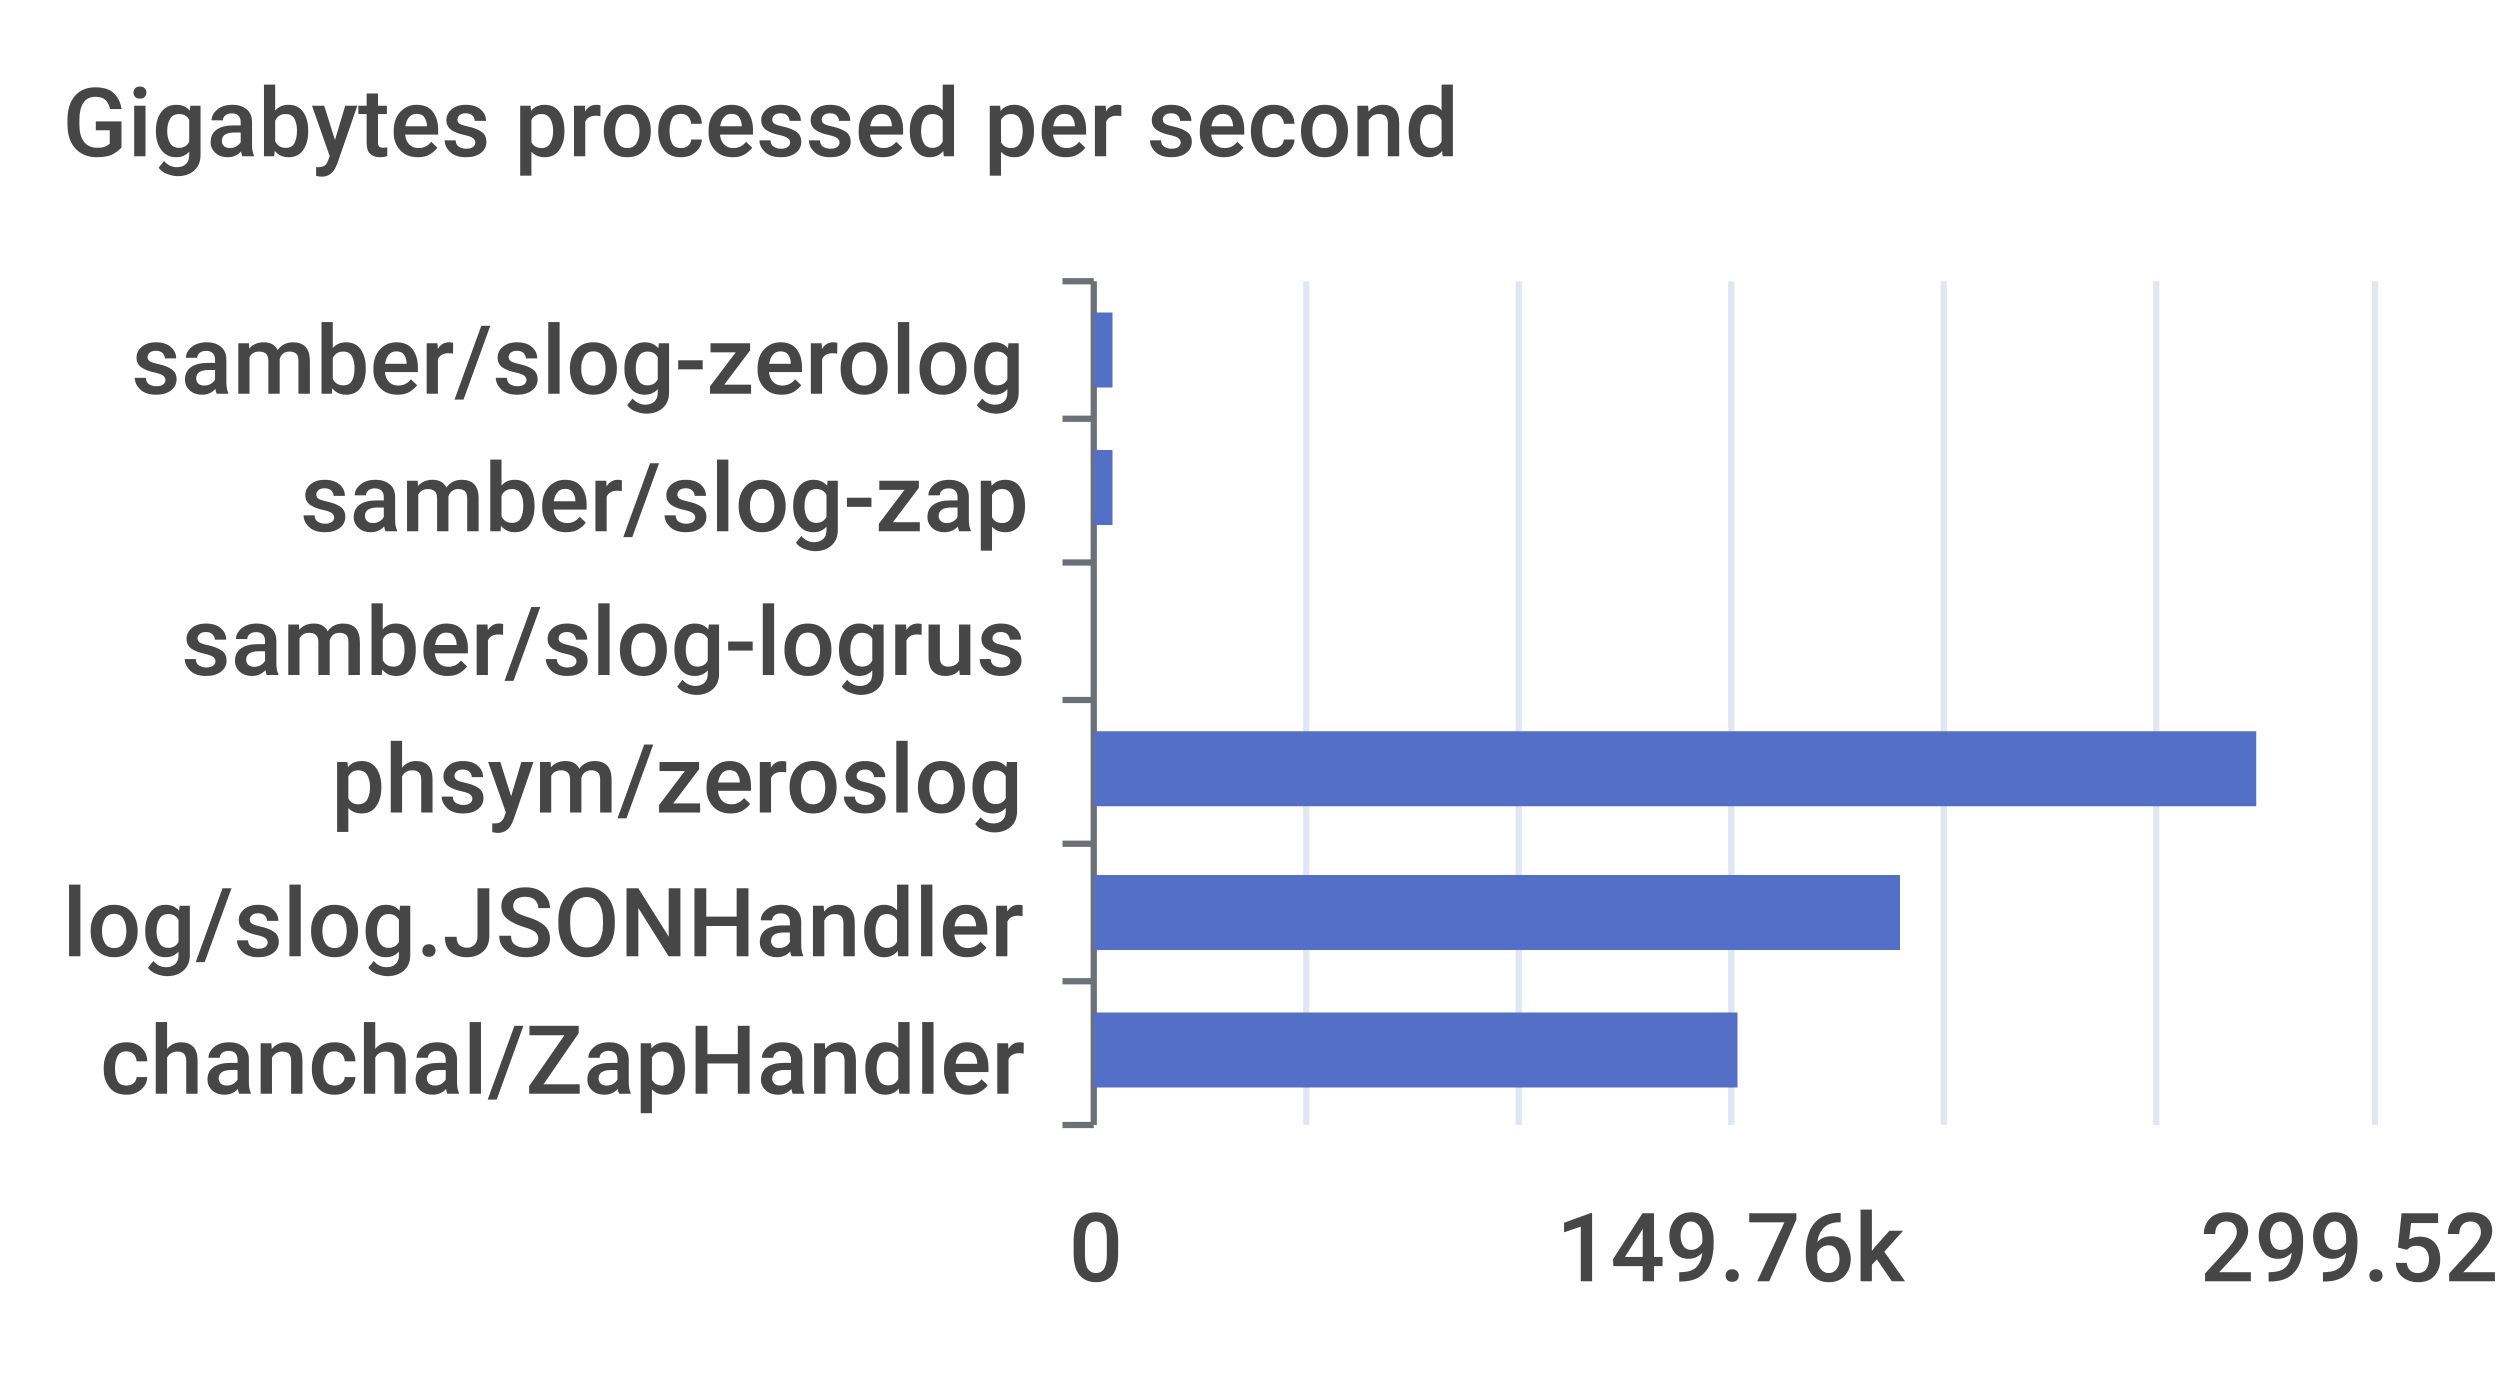
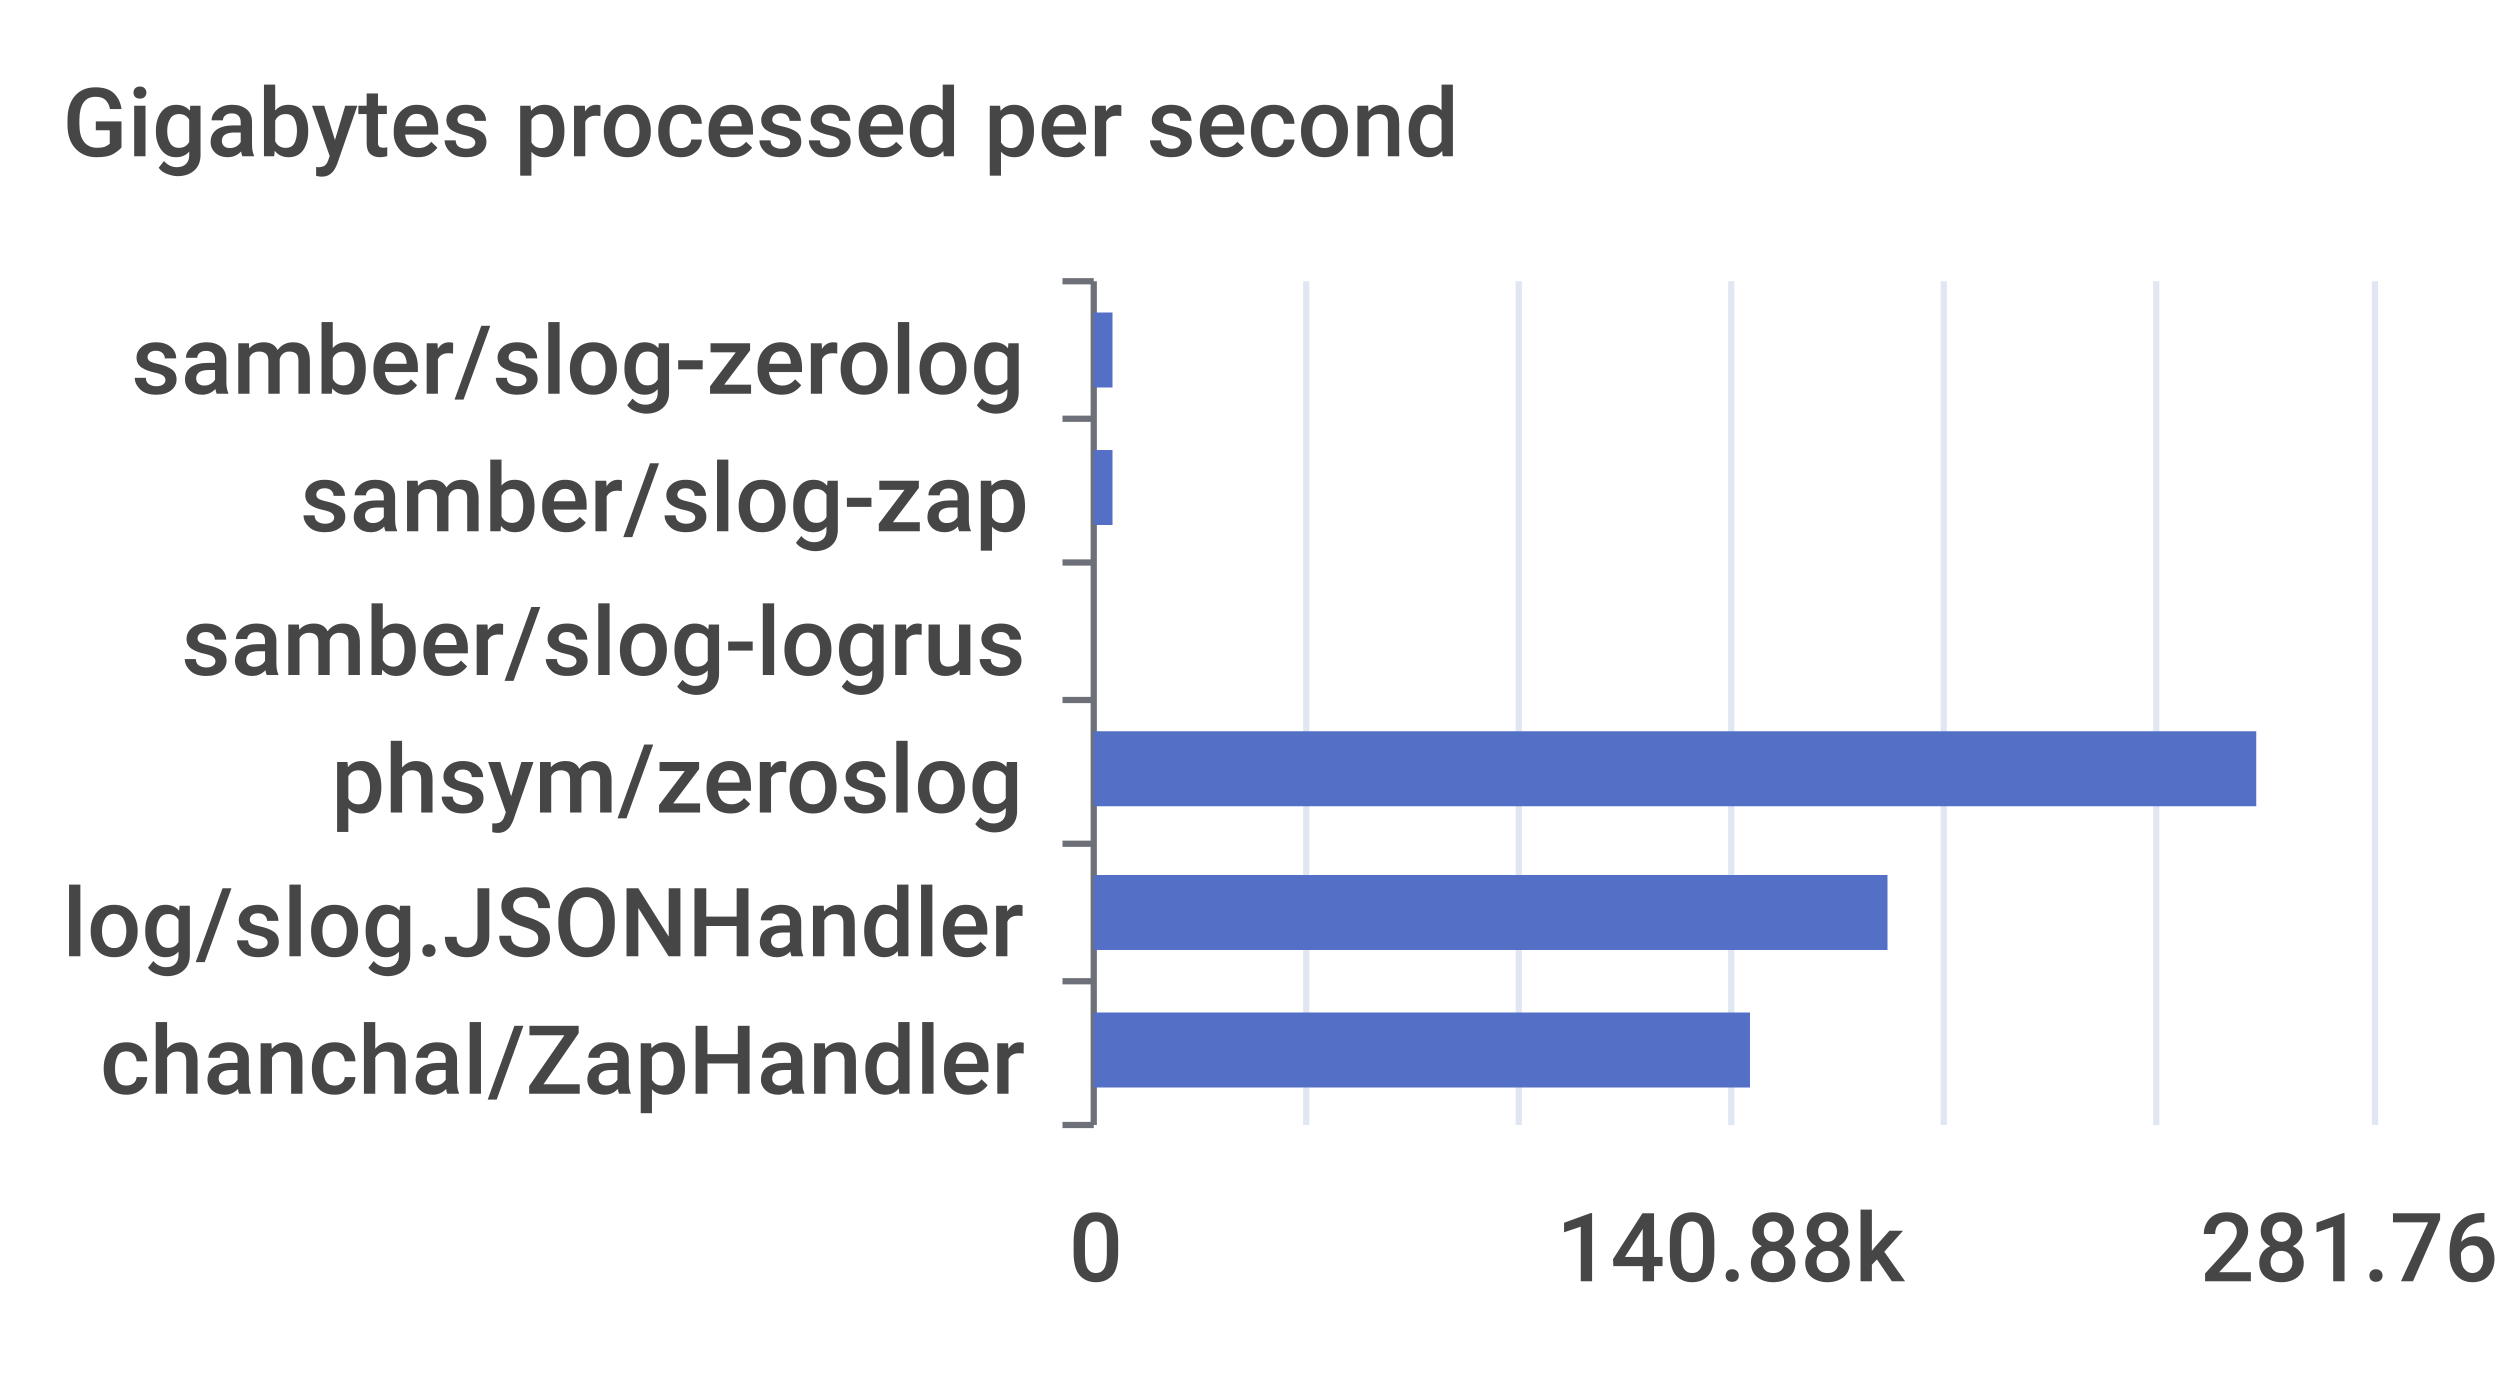
<svg xmlns="http://www.w3.org/2000/svg" width="400" height="220">\n<path d="M 0 0 L 400 0 L 400 220 L 0 220 L 0 0" style="stroke-width:0;stroke:none;fill:rgba(255,255,255,1.0)" />
  <text x="10" y="25" style="stroke-width:0;stroke:none;fill:rgba(70,70,70,1.0);font-size:15.3px;font-family:'Roboto Medium',sans-serif">Gigabytes processed per second</text>
  <path d="M 170 45 L 175 45" style="stroke-width:1;stroke:rgba(110,112,121,1.0);fill:none" />
  <path d="M 170 67 L 175 67" style="stroke-width:1;stroke:rgba(110,112,121,1.0);fill:none" />
  <path d="M 170 90 L 175 90" style="stroke-width:1;stroke:rgba(110,112,121,1.0);fill:none" />
  <path d="M 170 112 L 175 112" style="stroke-width:1;stroke:rgba(110,112,121,1.0);fill:none" />
  <path d="M 170 135 L 175 135" style="stroke-width:1;stroke:rgba(110,112,121,1.0);fill:none" />
  <path d="M 170 157 L 175 157" style="stroke-width:1;stroke:rgba(110,112,121,1.0);fill:none" />
  <path d="M 170 180 L 175 180" style="stroke-width:1;stroke:rgba(110,112,121,1.0);fill:none" />
  <path d="M 175 45 L 175 180" style="stroke-width:1;stroke:rgba(110,112,121,1.0);fill:none" />
  <text x="21" y="63" style="stroke-width:0;stroke:none;fill:rgba(70,70,70,1.0);font-size:15.3px;font-family:'Roboto Medium',sans-serif">samber/slog-zerolog</text>
  <text x="48" y="85" style="stroke-width:0;stroke:none;fill:rgba(70,70,70,1.0);font-size:15.3px;font-family:'Roboto Medium',sans-serif">samber/slog-zap</text>
  <text x="29" y="108" style="stroke-width:0;stroke:none;fill:rgba(70,70,70,1.0);font-size:15.3px;font-family:'Roboto Medium',sans-serif">samber/slog-logrus</text>
  <text x="53" y="130" style="stroke-width:0;stroke:none;fill:rgba(70,70,70,1.0);font-size:15.3px;font-family:'Roboto Medium',sans-serif">phsym/zeroslog</text>
  <text x="10" y="153" style="stroke-width:0;stroke:none;fill:rgba(70,70,70,1.0);font-size:15.3px;font-family:'Roboto Medium',sans-serif">log/slog.JSONHandler</text>
  <text x="16" y="175" style="stroke-width:0;stroke:none;fill:rgba(70,70,70,1.0);font-size:15.3px;font-family:'Roboto Medium',sans-serif">chanchal/ZapHandler</text>
  <text x="171" y="205" style="stroke-width:0;stroke:none;fill:rgba(70,70,70,1.0);font-size:15.3px;font-family:'Roboto Medium',sans-serif">0</text>
-   <text x="249" y="205" style="stroke-width:0;stroke:none;fill:rgba(70,70,70,1.0);font-size:15.3px;font-family:'Roboto Medium',sans-serif">149.76k</text>
-   <text x="352" y="205" style="stroke-width:0;stroke:none;fill:rgba(70,70,70,1.0);font-size:15.3px;font-family:'Roboto Medium',sans-serif">299.52k</text>
+   <text x="249" y="205" style="stroke-width:0;stroke:none;fill:rgba(70,70,70,1.0);font-size:15.3px;font-family:'Roboto Medium',sans-serif">140.88k</text>
+   <text x="352" y="205" style="stroke-width:0;stroke:none;fill:rgba(70,70,70,1.0);font-size:15.3px;font-family:'Roboto Medium',sans-serif">281.76k</text>
  <path d="M 209 45 L 209 180" style="stroke-width:1;stroke:rgba(224,230,242,1.0);fill:none" />
  <path d="M 243 45 L 243 180" style="stroke-width:1;stroke:rgba(224,230,242,1.0);fill:none" />
  <path d="M 277 45 L 277 180" style="stroke-width:1;stroke:rgba(224,230,242,1.0);fill:none" />
  <path d="M 311 45 L 311 180" style="stroke-width:1;stroke:rgba(224,230,242,1.0);fill:none" />
  <path d="M 345 45 L 345 180" style="stroke-width:1;stroke:rgba(224,230,242,1.0);fill:none" />
  <path d="M 380 45 L 380 180" style="stroke-width:1;stroke:rgba(224,230,242,1.0);fill:none" />
-   <path d="M 175 162 L 278 162 L 278 174 L 175 174 L 175 162" style="stroke-width:0;stroke:none;fill:rgba(84,112,198,1.0)" />
-   <path d="M 175 140 L 304 140 L 304 152 L 175 152 L 175 140" style="stroke-width:0;stroke:none;fill:rgba(84,112,198,1.0)" />
+   <path d="M 175 162 L 280 162 L 280 174 L 175 174 L 175 162" style="stroke-width:0;stroke:none;fill:rgba(84,112,198,1.0)" />
+   <path d="M 175 140 L 302 140 L 302 152 L 175 152 L 175 140" style="stroke-width:0;stroke:none;fill:rgba(84,112,198,1.0)" />
  <path d="M 175 117 L 361 117 L 361 129 L 175 129 L 175 117" style="stroke-width:0;stroke:none;fill:rgba(84,112,198,1.0)" />
  <path d="M 175 95 L 175 95 L 175 107 L 175 107 L 175 95" style="stroke-width:0;stroke:none;fill:rgba(84,112,198,1.0)" />
  <path d="M 175 72 L 178 72 L 178 84 L 175 84 L 175 72" style="stroke-width:0;stroke:none;fill:rgba(84,112,198,1.0)" />
  <path d="M 175 50 L 178 50 L 178 62 L 175 62 L 175 50" style="stroke-width:0;stroke:none;fill:rgba(84,112,198,1.0)" />
</svg>
